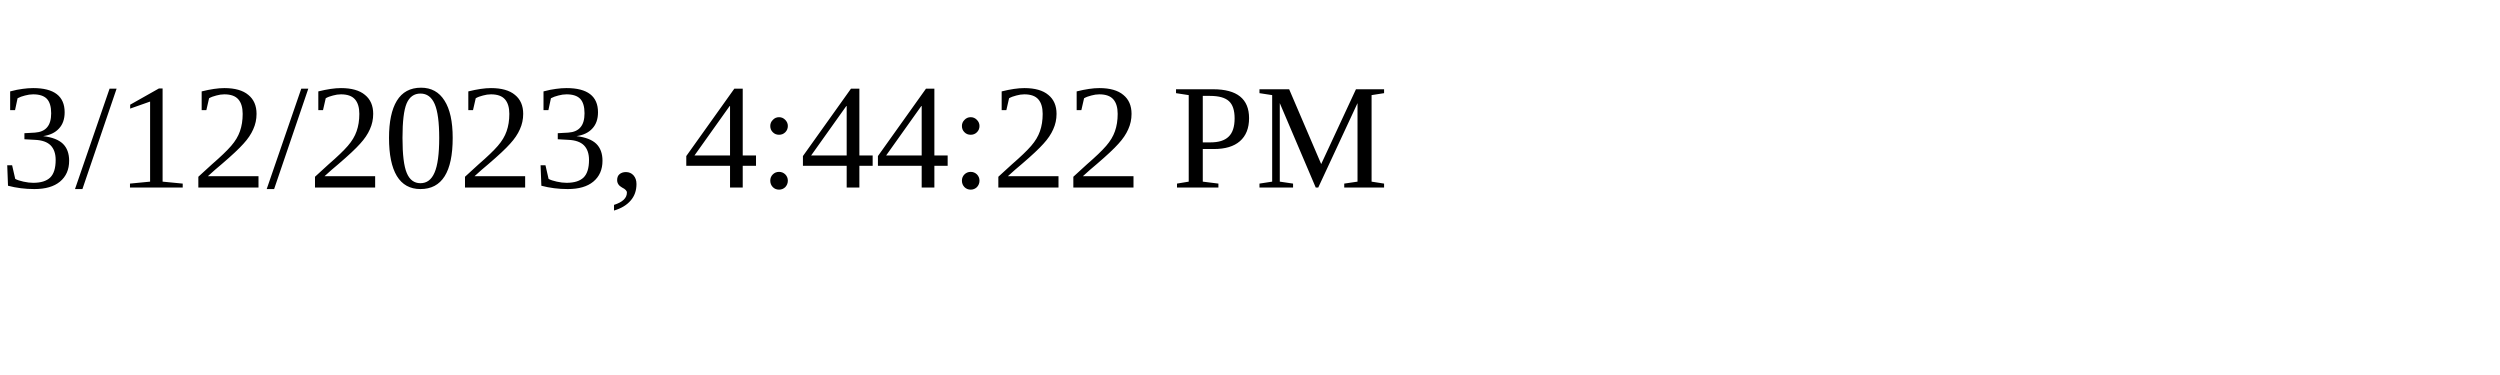
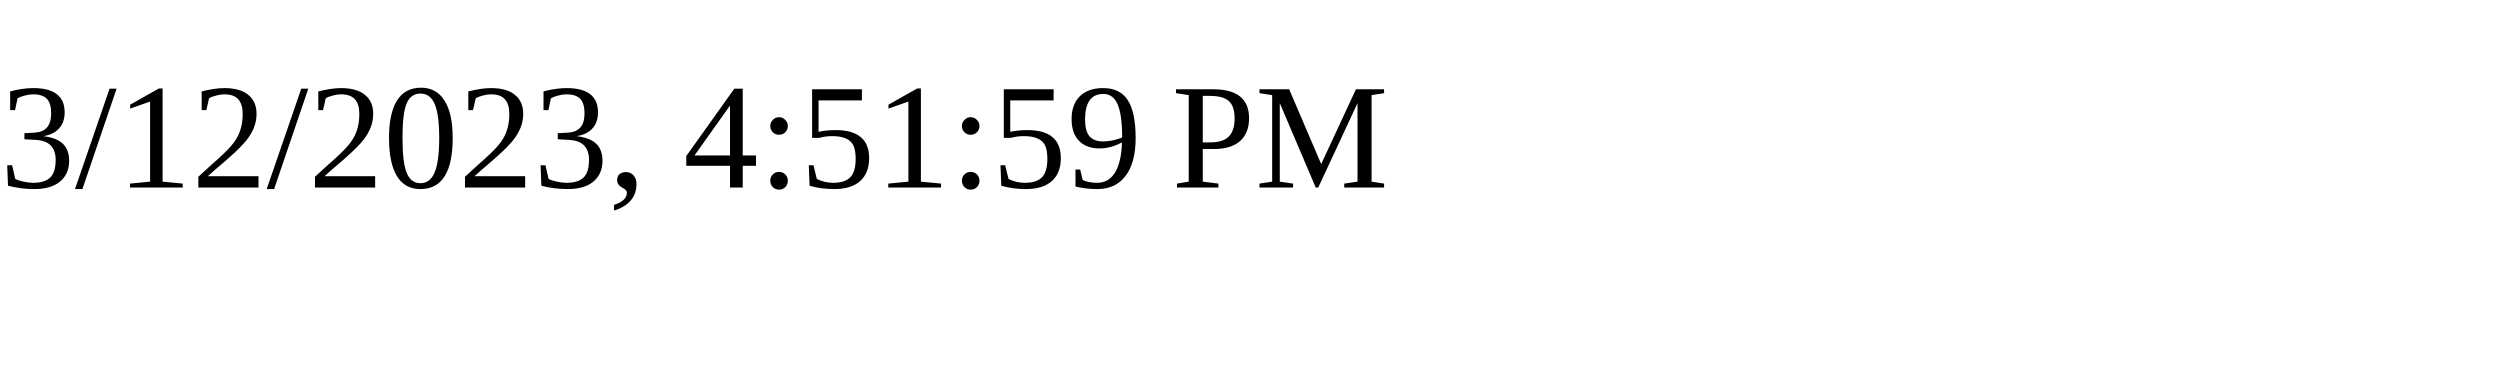
<svg xmlns="http://www.w3.org/2000/svg" height="30" width="200">
-   <text x="0" y="15">3/12/2023, 4:44:22 PM</text>
+   <text x="0" y="15">3/12/2023, 4:51:59 PM</text>
</svg>
